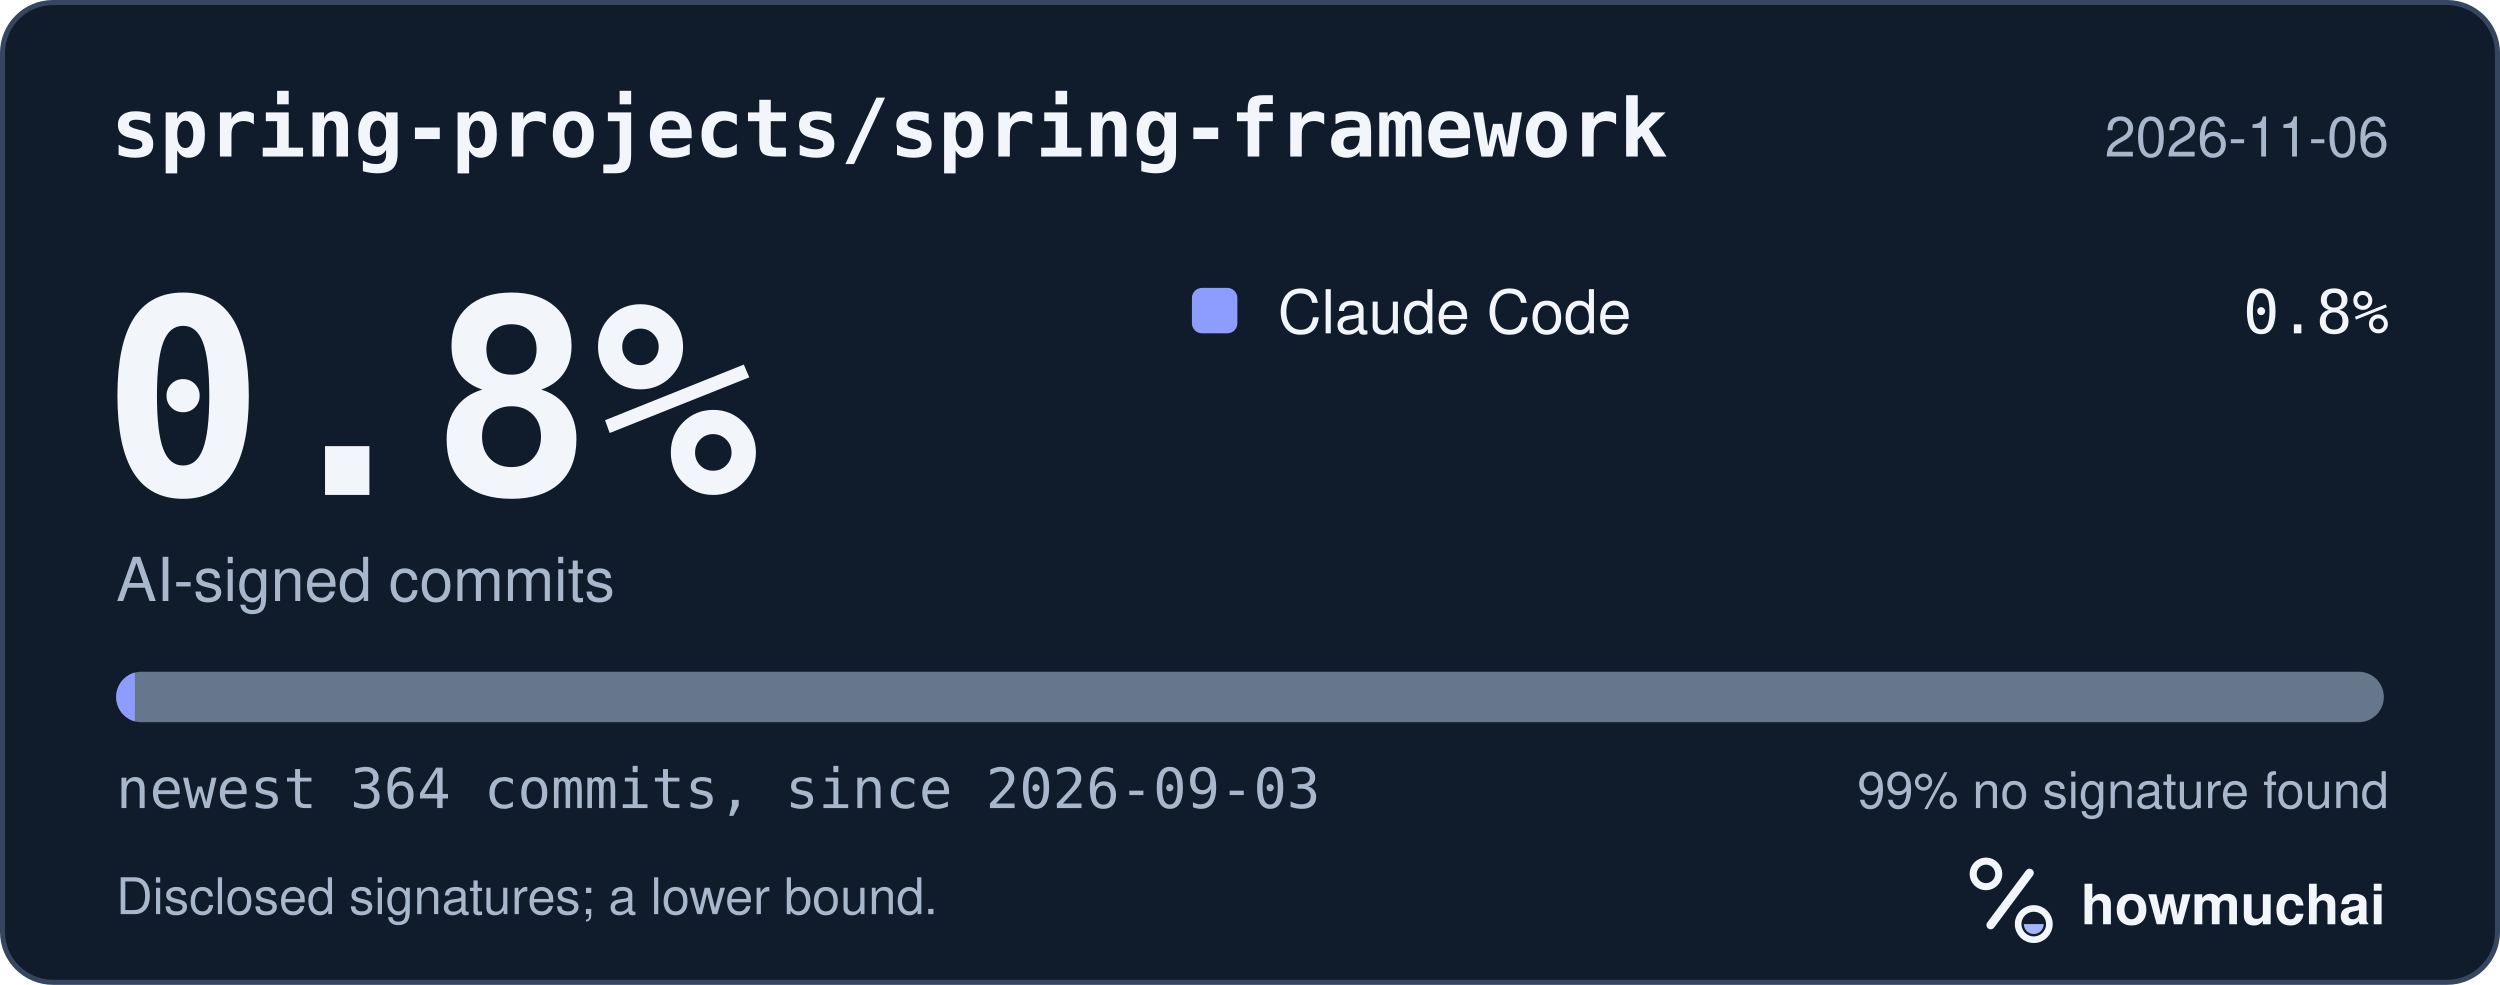
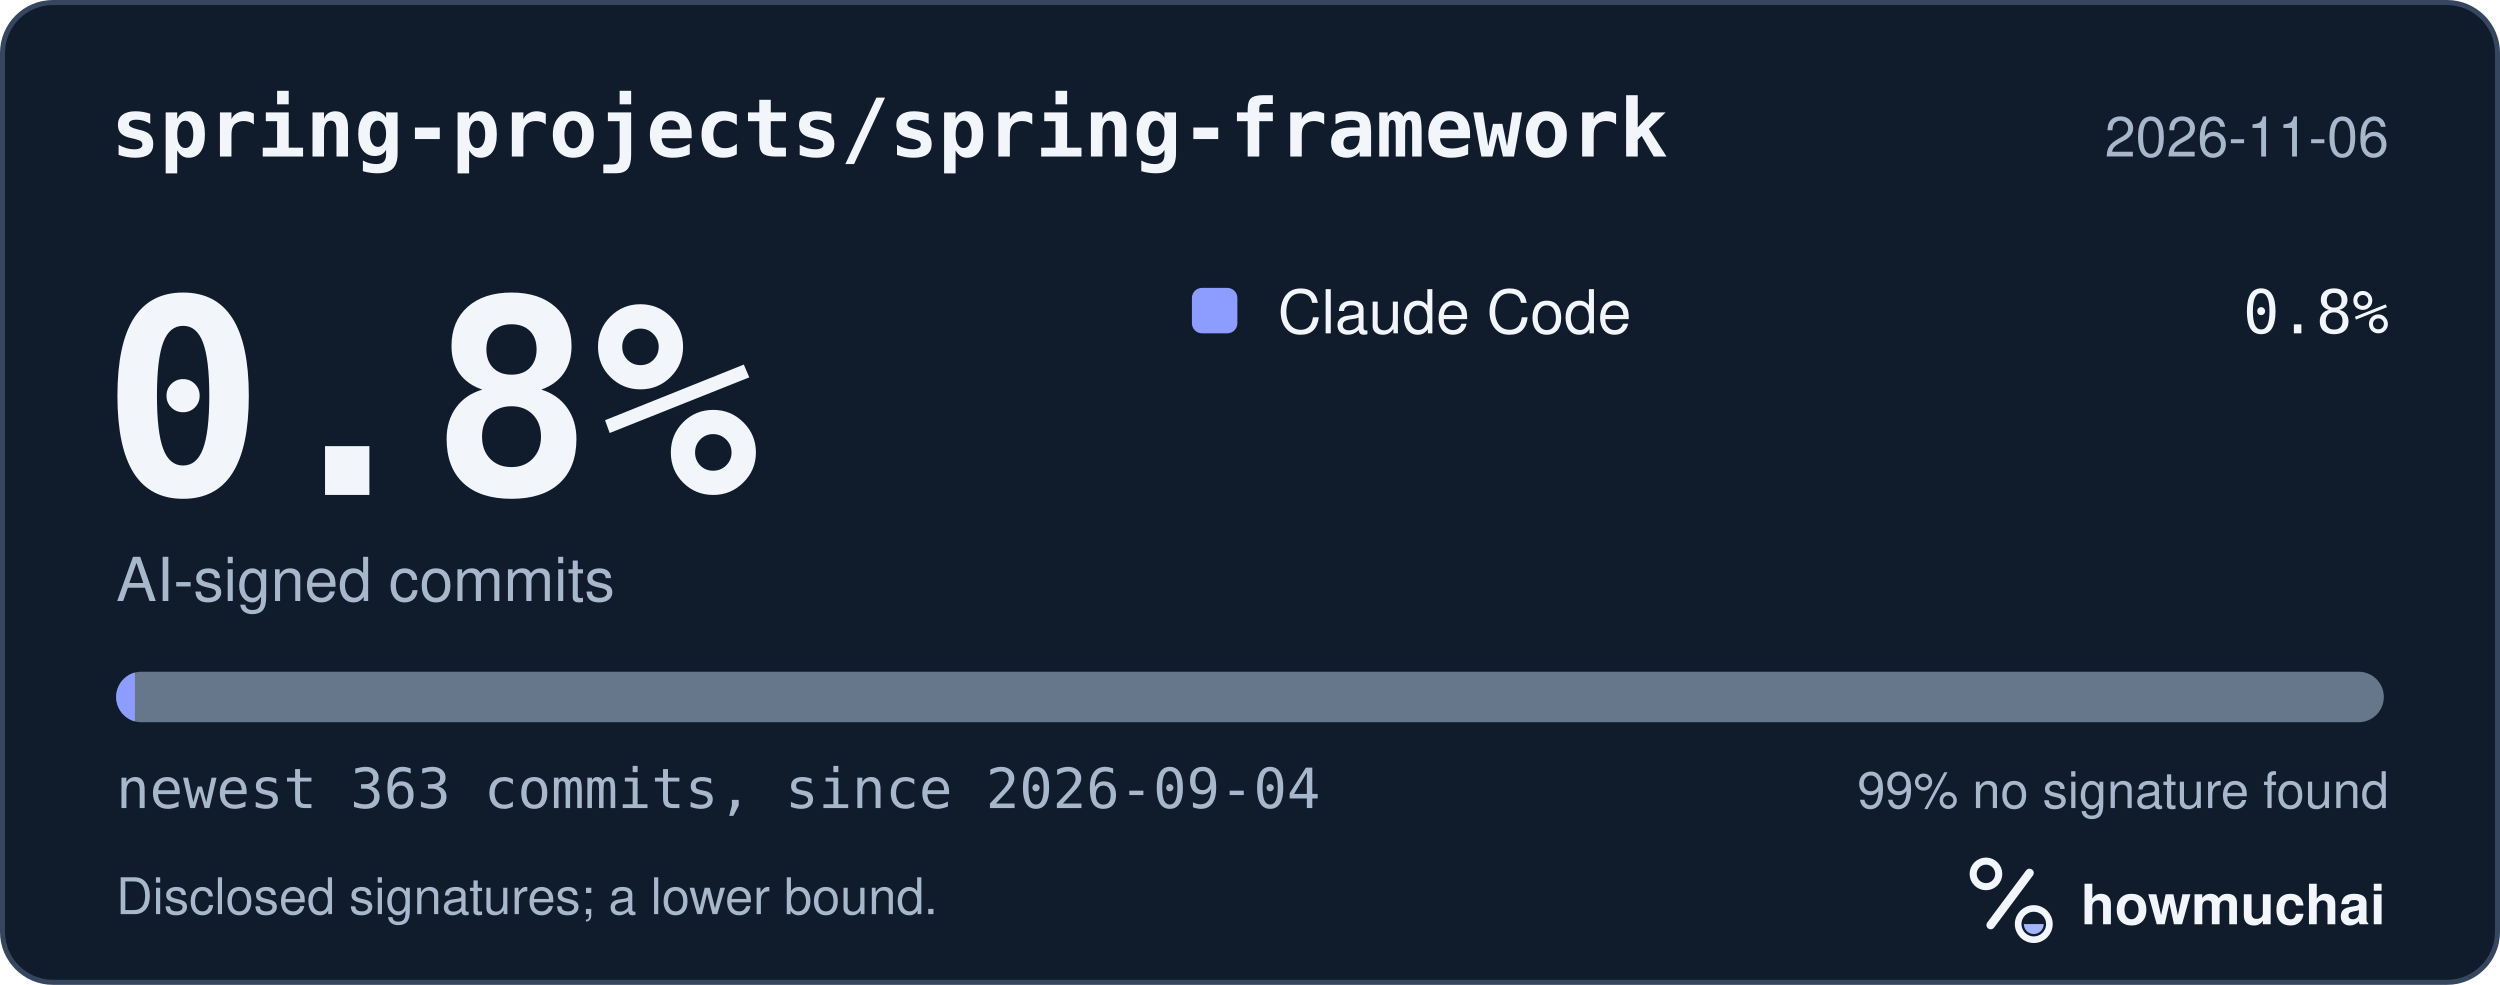
<svg xmlns="http://www.w3.org/2000/svg" width="495" height="195" viewBox="0 0 495 195" role="img" aria-labelledby="hm-t hm-d">
  <rect x="0.5" y="0.5" width="494" height="194" rx="10" fill="#101B2C" stroke="#35465E" />
  <text x="22" y="31" fill="#F2F5FA" font-family="ui-monospace, SF Mono, Menlo, Consolas, IBM Plex Mono, monospace" font-size="16" font-weight="600">spring-projects/spring-framework</text>
  <text x="473" y="31" fill="#A8B7CC" font-family="-apple-system, BlinkMacSystemFont, Segoe UI, Helvetica, Arial, Fira Sans, sans-serif" font-size="11" text-anchor="end">2026-11-06</text>
  <text x="20" y="98" fill="#F2F5FA" font-family="ui-monospace, SF Mono, Menlo, Consolas, IBM Plex Mono, monospace" font-size="54" font-weight="700">0.8%</text>
  <text x="23" y="119" fill="#A8B7CC" font-family="-apple-system, BlinkMacSystemFont, Segoe UI, Helvetica, Arial, Fira Sans, sans-serif" font-size="12">AI-signed commits</text>
  <rect x="236" y="57" width="9" height="9" rx="2" fill="#8D9DFF" />
  <text x="253" y="66" fill="#F2F5FA" font-family="-apple-system, BlinkMacSystemFont, Segoe UI, Helvetica, Arial, Fira Sans, sans-serif" font-size="12">Claude Code</text>
  <text x="473" y="66" fill="#F2F5FA" font-family="ui-monospace, SF Mono, Menlo, Consolas, IBM Plex Mono, monospace" font-size="12" text-anchor="end">0.8%</text>
  <defs>
    <clipPath id="hm-bar">
      <rect x="23" y="133" width="449" height="10" rx="5" />
    </clipPath>
  </defs>
  <rect x="23" y="133" width="449" height="10" rx="5" fill="#66768B" />
  <g clip-path="url(#hm-bar)">
-     <rect x="23.00" y="133" width="3.70" height="10" fill="#8D9DFF" />
+     <rect x="23.00" y="133" width="3.71" height="10" fill="#8D9DFF" />
  </g>
-   <text x="23" y="160" fill="#A8B7CC" font-family="ui-monospace, SF Mono, Menlo, Consolas, IBM Plex Mono, monospace" font-size="11">newest 364 commits, since 2026-09-03</text>
+   <text x="23" y="160" fill="#A8B7CC" font-family="ui-monospace, SF Mono, Menlo, Consolas, IBM Plex Mono, monospace" font-size="11">newest 363 commits, since 2026-09-04</text>
  <text x="473" y="160" fill="#A8B7CC" font-family="-apple-system, BlinkMacSystemFont, Segoe UI, Helvetica, Arial, Fira Sans, sans-serif" font-size="10" text-anchor="end">99% no signature found</text>
  <text x="23" y="181" fill="#A8B7CC" font-family="-apple-system, BlinkMacSystemFont, Segoe UI, Helvetica, Arial, Fira Sans, sans-serif" font-size="10">Disclosed signatures; a lower bound.</text>
  <g transform="translate(386 166) scale(0.046875)">
    <circle cx="154" cy="150" r="54" fill="none" stroke="#F2F5FA" stroke-width="30" />
    <path d="M174 366 338 146" fill="none" stroke="#F2F5FA" stroke-width="36" stroke-linecap="round" />
    <circle cx="356" cy="362" r="66" fill="none" stroke="#F2F5FA" stroke-width="28" />
    <path d="M314 362a42 42 0 0 0 84 0Z" fill="#A4B5FF" />
  </g>
  <text x="412" y="183" fill="#F2F5FA" font-family="-apple-system, BlinkMacSystemFont, Segoe UI, Helvetica, Arial, Fira Sans, sans-serif" font-size="11" font-weight="650">howmuchai</text>
</svg>
